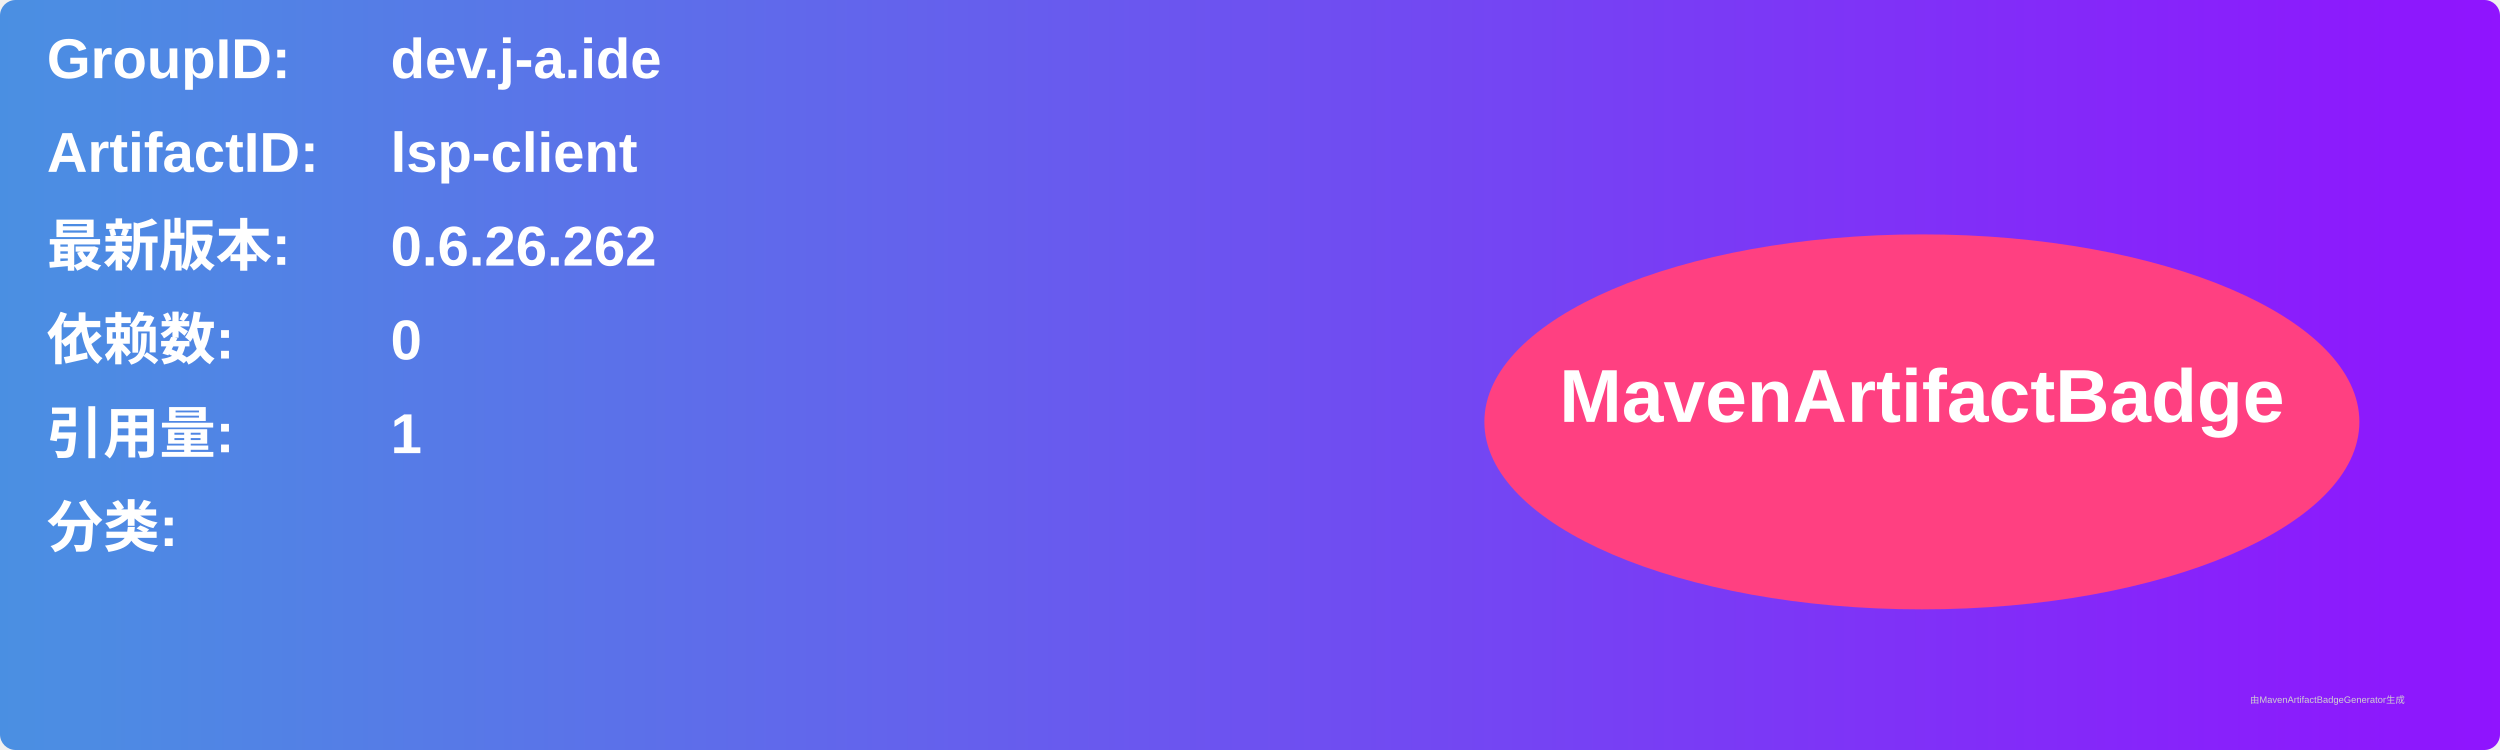
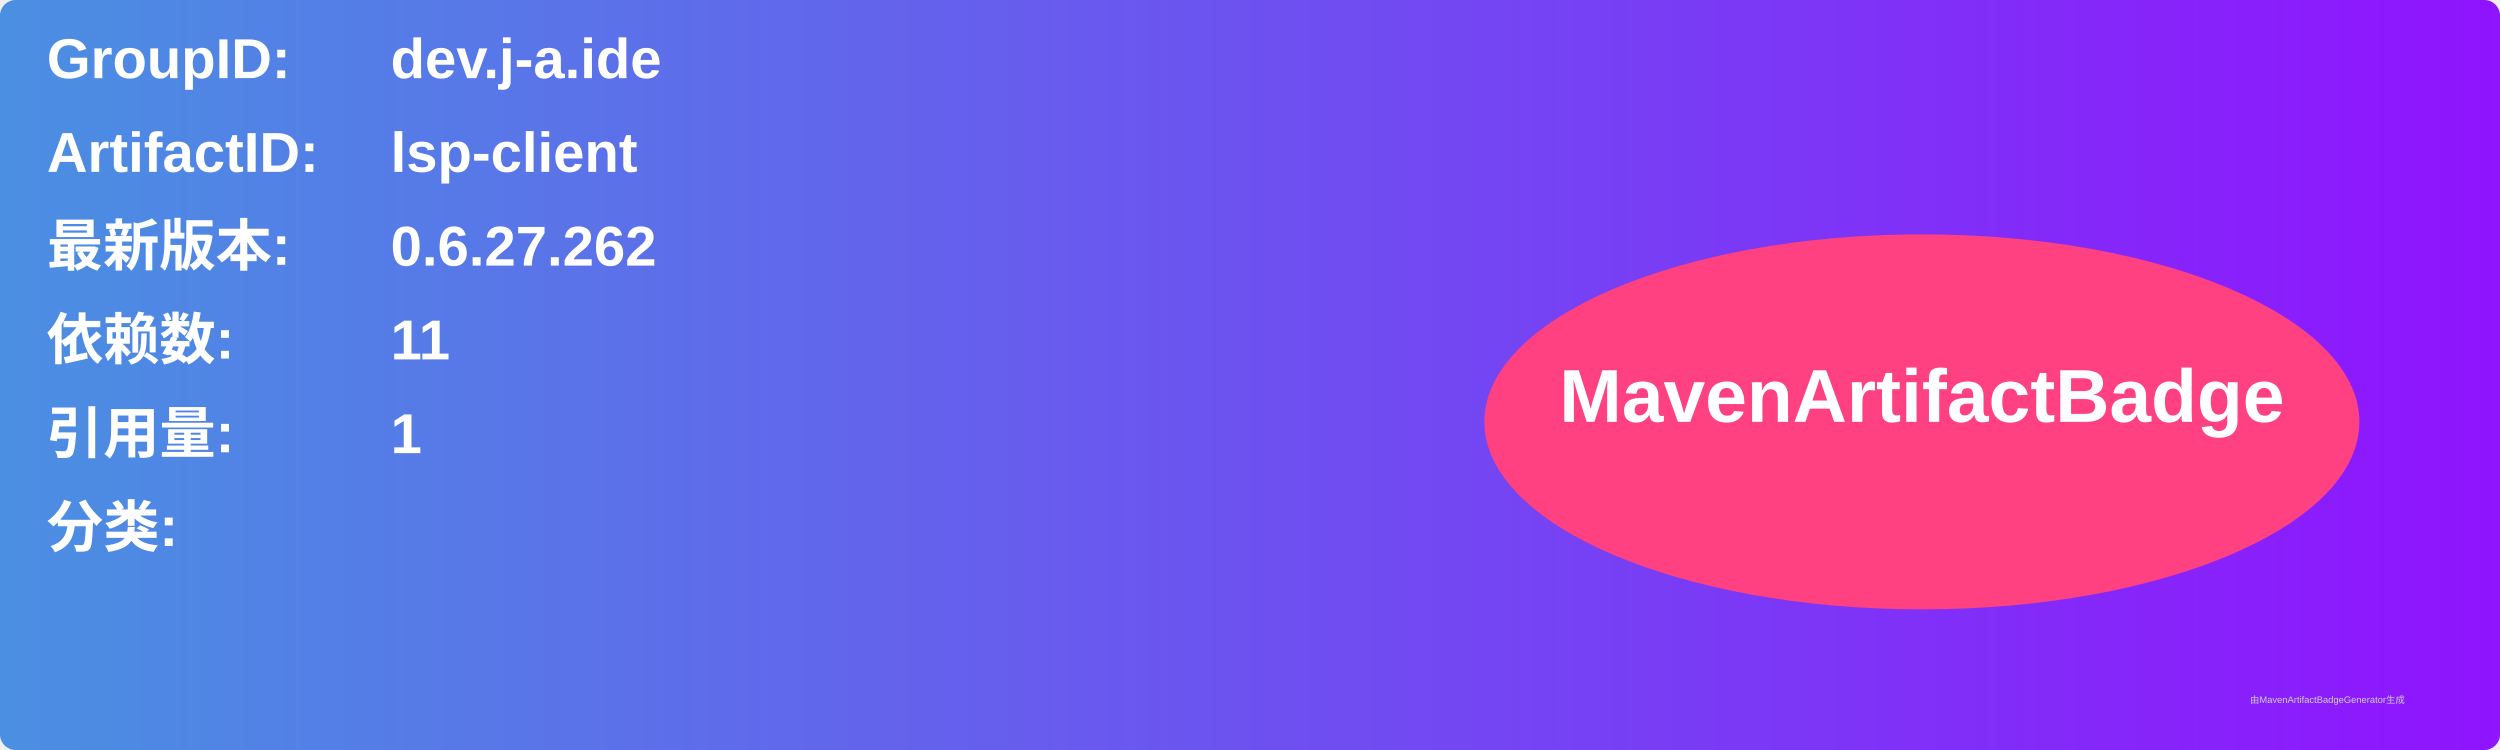
<svg xmlns="http://www.w3.org/2000/svg" width="800" height="240" viewBox="0 0 800 240">
  <linearGradient id="grad" x1="0%" y1="0%" x2="100%" y2="0%">
    <stop offset="0%" stop-color="#4a90e2" />
    <stop offset="100%" stop-color="#9013fe" />
  </linearGradient>
  <rect width="100%" height="100%" rx="5" ry="5" fill="url(#grad)" />
  <g transform="translate(15, 15)">
    <text x="0" y="10" font-family="Arial" font-size="18" fill="white" font-weight="bold" width="260">GroupID:</text>
    <text x="110" y="10" font-family="Arial" font-size="18" fill="white" font-weight="bold" width="460">dev.j-a.ide</text>
    <text x="0" y="40" font-family="Arial" font-size="18" fill="white" font-weight="bold" width="260">ArtifactID:</text>
    <text x="110" y="40" font-family="Arial" font-size="18" fill="white" font-weight="bold" width="460">lsp-client</text>
    <text x="0" y="70" font-family="Arial" font-size="18" fill="white" font-weight="bold">最新版本:</text>
    <text x="110" y="70" font-family="Arial" font-size="18" fill="white" font-weight="bold">
-       <tspan font-weight="bold">0.6.26.262</tspan>
+       <tspan font-weight="bold">0.6.27.262</tspan>
    </text>
    <text x="0" y="100" font-family="Arial" font-size="18" fill="white" font-weight="bold">依赖数: </text>
    <text x="110" y="100" font-family="Arial" font-size="18" fill="white">
-       <tspan font-weight="bold">0</tspan>
+       <tspan font-weight="bold">11</tspan>
    </text>
    <text x="0" y="130" font-family="Arial" font-size="18" fill="white" font-weight="bold">引用量: </text>
    <text x="110" y="130" font-family="Arial" font-size="18" fill="white">
      <tspan font-weight="bold">1</tspan>
    </text>
    <text x="0" y="160" font-family="Arial" font-size="18" fill="white" font-weight="bold">分类:</text>
    <text x="10" y="190" font-family="Arial" font-size="10" fill="white">
      <tspan font-weight="bold" />
    </text>
    <ellipse cx="600" cy="120" rx="140" ry="60" fill="#ff4081" />
    <text x="600" y="120" text-anchor="middle" font-family="Arial" font-size="24" fill="white" font-weight="bold">MavenArtifactBadge</text>
  </g>
  <text x="720" y="225" font-family="Arial" font-size="3" fill="#d0d0d0">由MavenArtifactBadgeGenerator生成</text>
</svg>
